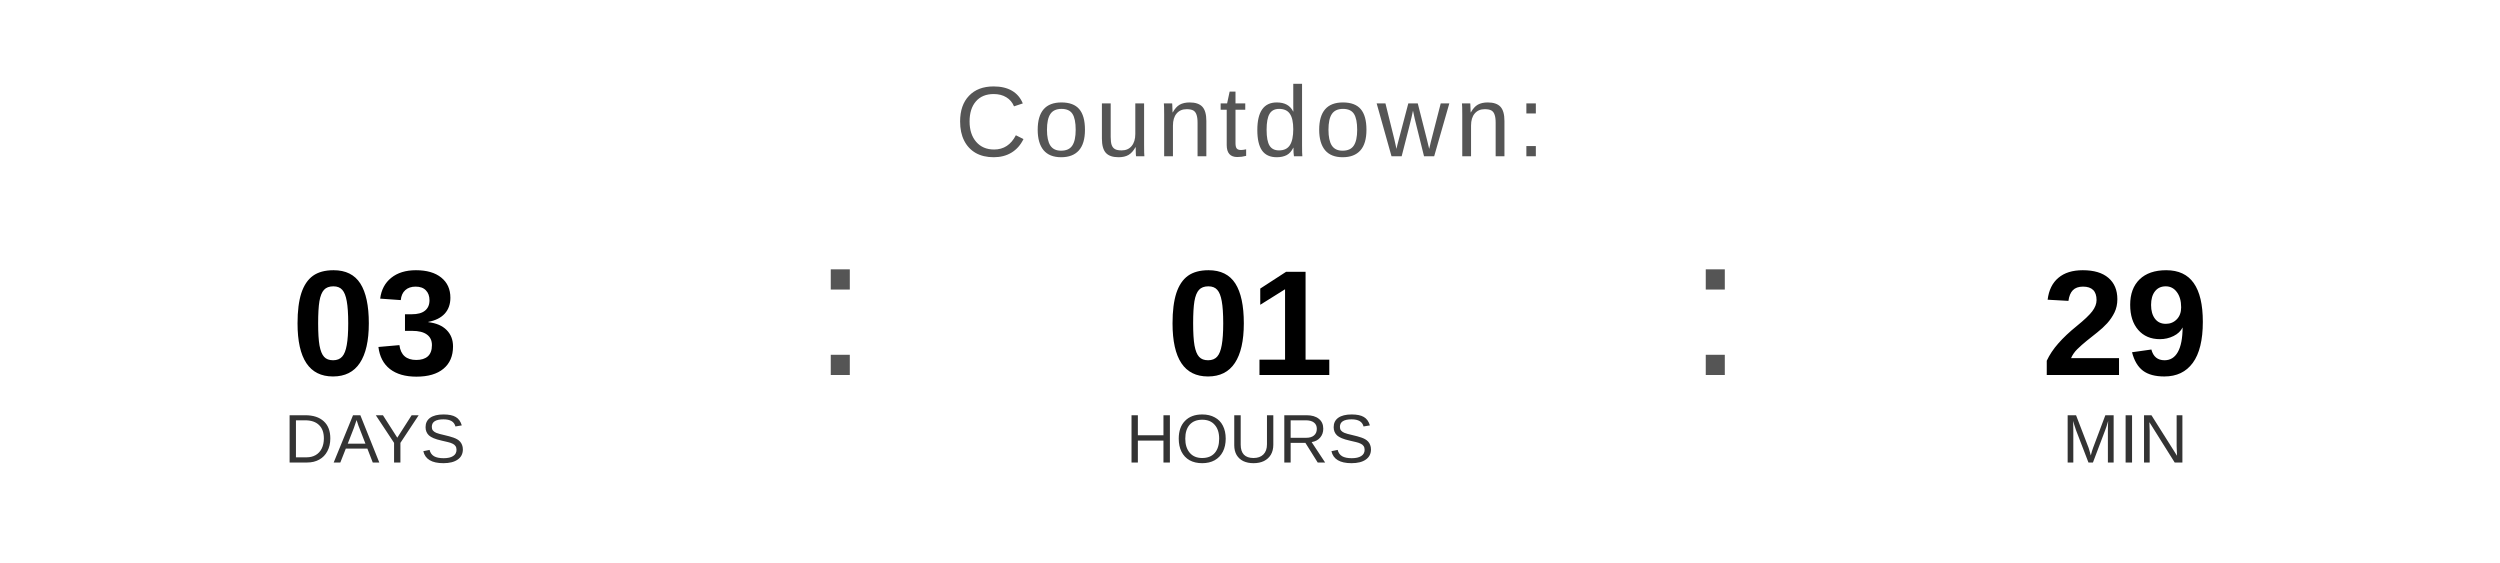
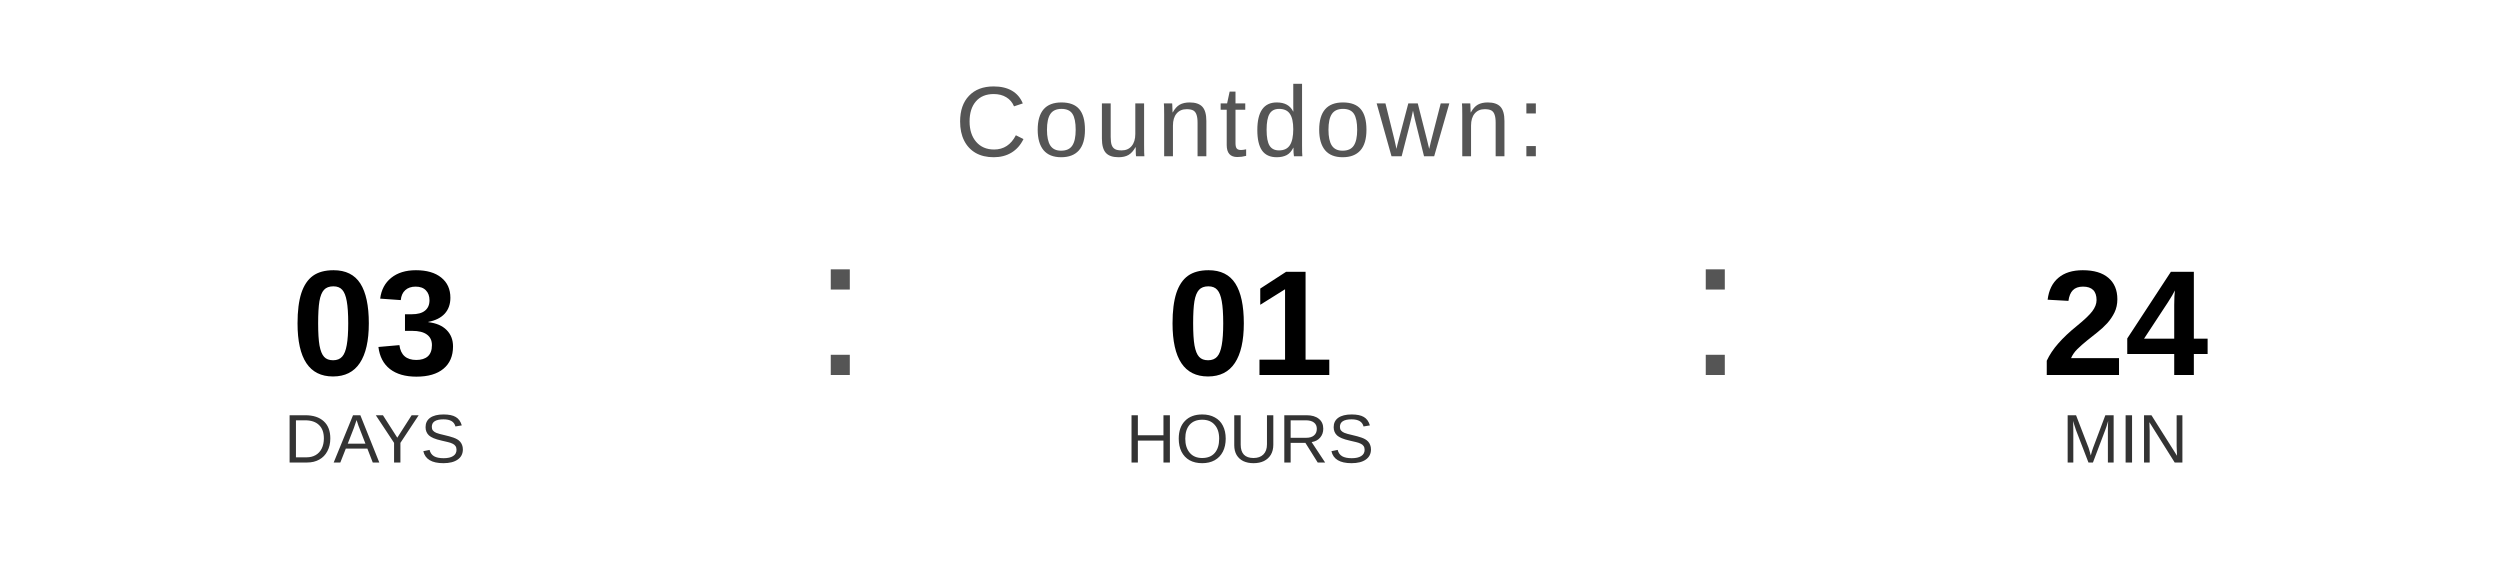
<svg xmlns="http://www.w3.org/2000/svg" width="400" height="90" viewBox="0 0 400 90">
  <text x="200" y="25" font-family="Arial, Helvetica, sans-serif" font-size="16" fill="#555555" text-anchor="middle" letter-spacing="1">
    Countdown:
  </text>
  <text x="60" y="60" font-family="Arial, Helvetica, sans-serif" font-size="24" font-weight="bold" fill="#000000" text-anchor="middle">03</text>
  <text x="60" y="74" font-family="Arial, Helvetica, sans-serif" font-size="11" fill="#333333" text-anchor="middle">DAYS</text>
  <text x="130" y="60" font-family="Arial, sans-serif" font-size="32" fill="#555555">:</text>
  <text x="200" y="60" font-family="Arial, Helvetica, sans-serif" font-size="24" font-weight="bold" fill="#000000" text-anchor="middle">01</text>
  <text x="200" y="74" font-family="Arial, Helvetica, sans-serif" font-size="11" fill="#333333" text-anchor="middle">HOURS</text>
  <text x="270" y="60" font-family="Arial, sans-serif" font-size="32" fill="#555555">:</text>
-   <text x="340" y="60" font-family="Arial, Helvetica, sans-serif" font-size="24" font-weight="bold" fill="#000000" text-anchor="middle">29</text>
+   <text x="340" y="60" font-family="Arial, Helvetica, sans-serif" font-size="24" font-weight="bold" fill="#000000" text-anchor="middle">24</text>
  <text x="340" y="74" font-family="Arial, Helvetica, sans-serif" font-size="11" fill="#333333" text-anchor="middle">MIN</text>
</svg>
